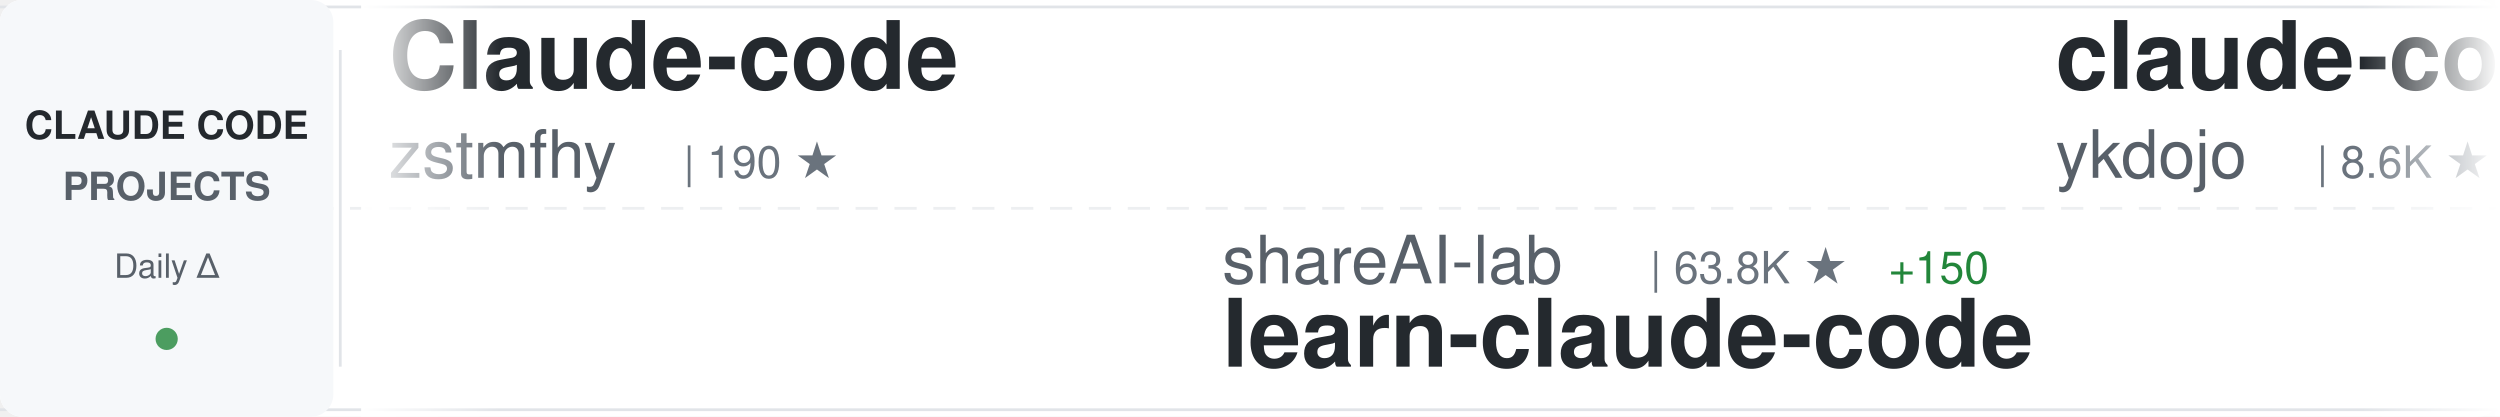
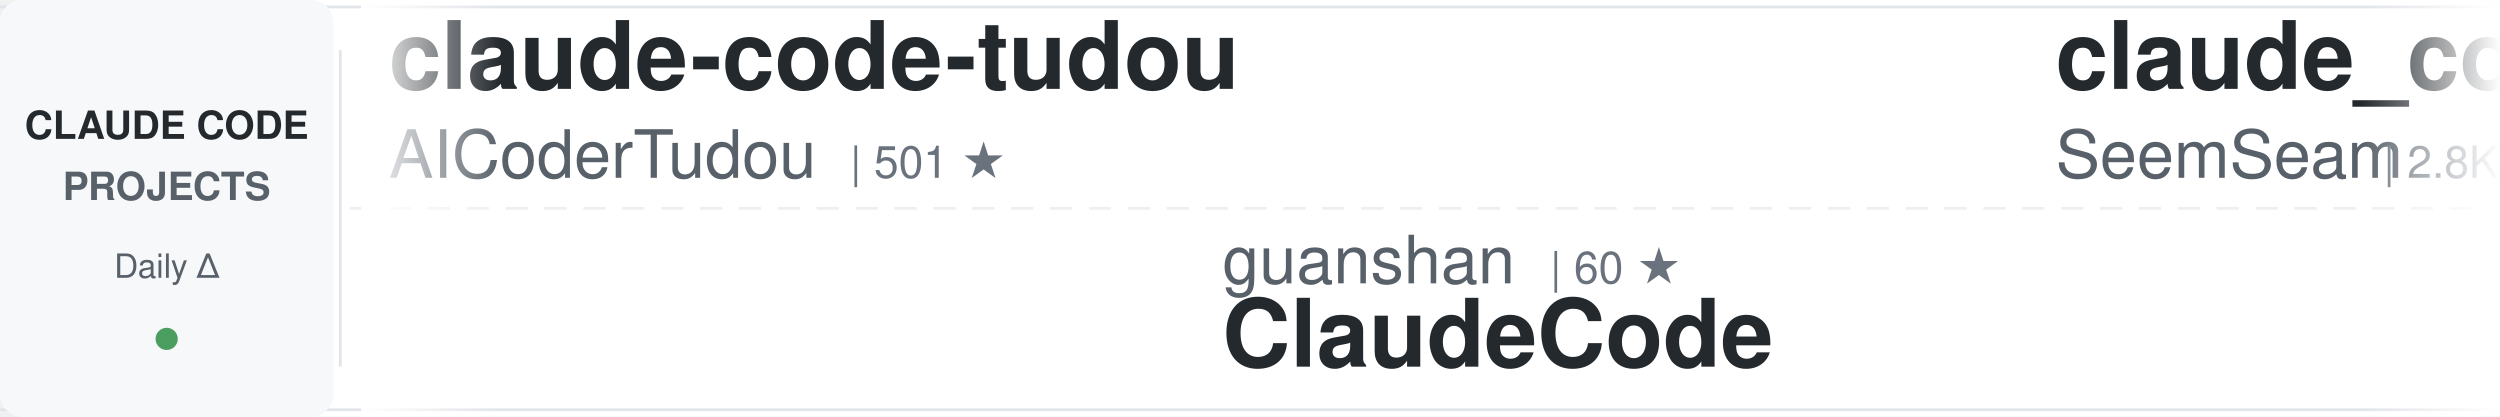
<svg xmlns="http://www.w3.org/2000/svg" width="900" height="150">
  <defs>
    <linearGradient id="awesomeLeftFade" x1="0%" y1="0%" x2="100%" y2="0%">
      <stop offset="0%" style="stop-color:#ffffff;stop-opacity:1" />
      <stop offset="100%" style="stop-color:#ffffff;stop-opacity:0" />
    </linearGradient>
    <linearGradient id="awesomeRightFade" x1="0%" y1="0%" x2="100%" y2="0%">
      <stop offset="0%" style="stop-color:#ffffff;stop-opacity:0" />
      <stop offset="100%" style="stop-color:#ffffff;stop-opacity:1" />
    </linearGradient>
  </defs>
  <rect width="900" height="150" fill="#ffffff" rx="8" />
  <rect x="0" y="2" width="900" height="1" fill="#e1e4e8" />
  <rect x="0" y="147" width="900" height="1" fill="#e1e4e8" />
  <line x1="0" y1="75" x2="900" y2="75" stroke="#e1e4e8" stroke-width="1" stroke-dasharray="8 6" opacity="0.6" />
  <rect x="0" y="0" width="120" height="150" fill="#f6f8fa" rx="8" />
  <text x="60" y="50" font-family="-apple-system, BlinkMacSystemFont, 'Segoe UI', Helvetica, Arial, sans-serif" font-size="14" font-weight="600" fill="#24292e" text-anchor="middle">CLAUDE CODE</text>
  <text x="60" y="72" font-family="-apple-system, BlinkMacSystemFont, 'Segoe UI', Helvetica, Arial, sans-serif" font-size="14" font-weight="600" fill="#586069" text-anchor="middle">PROJECTS</text>
  <text x="60" y="100" font-family="-apple-system, BlinkMacSystemFont, 'Segoe UI', Helvetica, Arial, sans-serif" font-size="12" font-weight="500" fill="#586069" text-anchor="middle">Daily Δ</text>
  <circle cx="60" cy="122" r="4" fill="#22863a" opacity="0.8" />
  <rect x="122" y="18" width="1" height="114" fill="#e1e4e8" />
  <clipPath id="awesomeTickerClip">
    <rect x="130" y="0" width="770" height="150" />
  </clipPath>
  <g clip-path="url(#awesomeTickerClip)">
    <g id="awesomeTickerItems">
      <animateTransform attributeName="transform" attributeType="XML" type="translate" from="0 0" to="-3000 0" dur="54s" repeatCount="indefinite" />
      <g transform="translate(0, 0)">
-         <text x="140" y="32" font-family="-apple-system, BlinkMacSystemFont, 'Segoe UI', Helvetica, Arial, sans-serif" font-size="34" font-weight="600" fill="#24292e">Claude-code</text>
-         <text x="140" y="64" font-family="-apple-system, BlinkMacSystemFont, 'Segoe UI', Helvetica, Arial, sans-serif" font-size="24" font-weight="400" fill="#586069">zstmfhy</text>
-         <text x="246" y="64" font-family="-apple-system, BlinkMacSystemFont, 'Segoe UI', Helvetica, Arial, sans-serif" font-size="16" font-weight="500" fill="#6a737d">| 190 ★</text>
+         <text x="140" y="32" font-family="-apple-system, BlinkMacSystemFont, 'Segoe UI', Helvetica, Arial, sans-serif" font-size="34" font-weight="600" fill="#24292e">claude-code-tudou</text>
+         <text x="140" y="64" font-family="-apple-system, BlinkMacSystemFont, 'Segoe UI', Helvetica, Arial, sans-serif" font-size="24" font-weight="400" fill="#586069">AICoderTudou</text>
+         <text x="306" y="64" font-family="-apple-system, BlinkMacSystemFont, 'Segoe UI', Helvetica, Arial, sans-serif" font-size="16" font-weight="500" fill="#6a737d">| 501 ★</text>
      </g>
      <g transform="translate(300, 0)">
-         <text x="140" y="102" font-family="-apple-system, BlinkMacSystemFont, 'Segoe UI', Helvetica, Arial, sans-serif" font-size="24" font-weight="400" fill="#586069">shareAI-lab</text>
-         <text x="294" y="102" font-family="-apple-system, BlinkMacSystemFont, 'Segoe UI', Helvetica, Arial, sans-serif" font-size="16" font-weight="500" fill="#6a737d">| 63.8K ★</text>
-         <text x="380" y="102" font-family="-apple-system, BlinkMacSystemFont, 'Segoe UI', Helvetica, Arial, sans-serif" font-size="16" font-weight="500" fill="#22863a"> +150</text>
-         <text x="140" y="132" font-family="-apple-system, BlinkMacSystemFont, 'Segoe UI', Helvetica, Arial, sans-serif" font-size="34" font-weight="600" fill="#24292e">learn-claude-code</text>
+         <text x="140" y="102" font-family="-apple-system, BlinkMacSystemFont, 'Segoe UI', Helvetica, Arial, sans-serif" font-size="24" font-weight="400" fill="#586069">guanshan</text>
+         <text x="258" y="102" font-family="-apple-system, BlinkMacSystemFont, 'Segoe UI', Helvetica, Arial, sans-serif" font-size="16" font-weight="500" fill="#6a737d">| 60 ★</text>
+         <text x="140" y="132" font-family="-apple-system, BlinkMacSystemFont, 'Segoe UI', Helvetica, Arial, sans-serif" font-size="34" font-weight="600" fill="#24292e">ClaudeCode</text>
      </g>
      <g transform="translate(600, 0)">
-         <text x="140" y="32" font-family="-apple-system, BlinkMacSystemFont, 'Segoe UI', Helvetica, Arial, sans-serif" font-size="34" font-weight="600" fill="#24292e">claude-code-tips</text>
-         <text x="140" y="64" font-family="-apple-system, BlinkMacSystemFont, 'Segoe UI', Helvetica, Arial, sans-serif" font-size="24" font-weight="400" fill="#586069">ykdojo</text>
-         <text x="234" y="64" font-family="-apple-system, BlinkMacSystemFont, 'Segoe UI', Helvetica, Arial, sans-serif" font-size="16" font-weight="500" fill="#6a737d">| 8.6K ★</text>
-         <text x="311" y="64" font-family="-apple-system, BlinkMacSystemFont, 'Segoe UI', Helvetica, Arial, sans-serif" font-size="16" font-weight="500" fill="#22863a"> +12</text>
+         <text x="140" y="32" font-family="-apple-system, BlinkMacSystemFont, 'Segoe UI', Helvetica, Arial, sans-serif" font-size="34" font-weight="600" fill="#24292e">claude_codex_bridge</text>
+         <text x="140" y="64" font-family="-apple-system, BlinkMacSystemFont, 'Segoe UI', Helvetica, Arial, sans-serif" font-size="24" font-weight="400" fill="#586069">SeemSeam</text>
+         <text x="258" y="64" font-family="-apple-system, BlinkMacSystemFont, 'Segoe UI', Helvetica, Arial, sans-serif" font-size="16" font-weight="500" fill="#6a737d">| 2.8K ★</text>
+         <text x="335" y="64" font-family="-apple-system, BlinkMacSystemFont, 'Segoe UI', Helvetica, Arial, sans-serif" font-size="16" font-weight="500" fill="#22863a"> +18</text>
      </g>
      <g transform="translate(900, 0)">
-         <text x="140" y="102" font-family="-apple-system, BlinkMacSystemFont, 'Segoe UI', Helvetica, Arial, sans-serif" font-size="24" font-weight="400" fill="#586069">Piebald-AI</text>
-         <text x="282" y="102" font-family="-apple-system, BlinkMacSystemFont, 'Segoe UI', Helvetica, Arial, sans-serif" font-size="16" font-weight="500" fill="#6a737d">| 10.7K ★</text>
-         <text x="368" y="102" font-family="-apple-system, BlinkMacSystemFont, 'Segoe UI', Helvetica, Arial, sans-serif" font-size="16" font-weight="500" fill="#22863a"> +28</text>
-         <text x="140" y="132" font-family="-apple-system, BlinkMacSystemFont, 'Segoe UI', Helvetica, Arial, sans-serif" font-size="34" font-weight="600" fill="#24292e">claude-code-system-promp...</text>
+         <text x="140" y="102" font-family="-apple-system, BlinkMacSystemFont, 'Segoe UI', Helvetica, Arial, sans-serif" font-size="24" font-weight="400" fill="#586069">nanocoai</text>
+         <text x="258" y="102" font-family="-apple-system, BlinkMacSystemFont, 'Segoe UI', Helvetica, Arial, sans-serif" font-size="16" font-weight="500" fill="#6a737d">| 29.6K ★</text>
+         <text x="344" y="102" font-family="-apple-system, BlinkMacSystemFont, 'Segoe UI', Helvetica, Arial, sans-serif" font-size="16" font-weight="500" fill="#22863a"> +22</text>
+         <text x="140" y="132" font-family="-apple-system, BlinkMacSystemFont, 'Segoe UI', Helvetica, Arial, sans-serif" font-size="34" font-weight="600" fill="#24292e">nanoclaw</text>
      </g>
      <g transform="translate(1200, 0)">
-         <text x="140" y="32" font-family="-apple-system, BlinkMacSystemFont, 'Segoe UI', Helvetica, Arial, sans-serif" font-size="34" font-weight="600" fill="#24292e">claude-code-rust</text>
-         <text x="140" y="64" font-family="-apple-system, BlinkMacSystemFont, 'Segoe UI', Helvetica, Arial, sans-serif" font-size="24" font-weight="400" fill="#586069">lorryjovens-hub</text>
-         <text x="342" y="64" font-family="-apple-system, BlinkMacSystemFont, 'Segoe UI', Helvetica, Arial, sans-serif" font-size="16" font-weight="500" fill="#6a737d">| 1.6K ★</text>
+         <text x="140" y="32" font-family="-apple-system, BlinkMacSystemFont, 'Segoe UI', Helvetica, Arial, sans-serif" font-size="34" font-weight="600" fill="#24292e">claude-code-sourcemap</text>
+         <text x="140" y="64" font-family="-apple-system, BlinkMacSystemFont, 'Segoe UI', Helvetica, Arial, sans-serif" font-size="24" font-weight="400" fill="#586069">Hyper66666</text>
+         <text x="282" y="64" font-family="-apple-system, BlinkMacSystemFont, 'Segoe UI', Helvetica, Arial, sans-serif" font-size="16" font-weight="500" fill="#6a737d">| 215 ★</text>
      </g>
      <g transform="translate(1500, 0)">
-         <text x="140" y="102" font-family="-apple-system, BlinkMacSystemFont, 'Segoe UI', Helvetica, Arial, sans-serif" font-size="24" font-weight="400" fill="#586069">multica-ai</text>
-         <text x="282" y="102" font-family="-apple-system, BlinkMacSystemFont, 'Segoe UI', Helvetica, Arial, sans-serif" font-size="16" font-weight="500" fill="#6a737d">| 163.0K ★</text>
-         <text x="377" y="102" font-family="-apple-system, BlinkMacSystemFont, 'Segoe UI', Helvetica, Arial, sans-serif" font-size="16" font-weight="500" fill="#22863a"> +866</text>
-         <text x="140" y="132" font-family="-apple-system, BlinkMacSystemFont, 'Segoe UI', Helvetica, Arial, sans-serif" font-size="34" font-weight="600" fill="#24292e">andrej-karpathy-skills</text>
+         <text x="140" y="102" font-family="-apple-system, BlinkMacSystemFont, 'Segoe UI', Helvetica, Arial, sans-serif" font-size="24" font-weight="400" fill="#586069">oboard</text>
+         <text x="234" y="102" font-family="-apple-system, BlinkMacSystemFont, 'Segoe UI', Helvetica, Arial, sans-serif" font-size="16" font-weight="500" fill="#6a737d">| 3.2K ★</text>
+         <text x="311" y="102" font-family="-apple-system, BlinkMacSystemFont, 'Segoe UI', Helvetica, Arial, sans-serif" font-size="16" font-weight="500" fill="#22863a"> +4</text>
+         <text x="140" y="132" font-family="-apple-system, BlinkMacSystemFont, 'Segoe UI', Helvetica, Arial, sans-serif" font-size="34" font-weight="600" fill="#24292e">claude-code-rev</text>
      </g>
      <g transform="translate(1800, 0)">
-         <text x="140" y="32" font-family="-apple-system, BlinkMacSystemFont, 'Segoe UI', Helvetica, Arial, sans-serif" font-size="34" font-weight="600" fill="#24292e">claude-code-security-rev...</text>
-         <text x="140" y="64" font-family="-apple-system, BlinkMacSystemFont, 'Segoe UI', Helvetica, Arial, sans-serif" font-size="24" font-weight="400" fill="#586069">anthropics</text>
-         <text x="282" y="64" font-family="-apple-system, BlinkMacSystemFont, 'Segoe UI', Helvetica, Arial, sans-serif" font-size="16" font-weight="500" fill="#6a737d">| 4.9K ★</text>
-         <text x="359" y="64" font-family="-apple-system, BlinkMacSystemFont, 'Segoe UI', Helvetica, Arial, sans-serif" font-size="16" font-weight="500" fill="#22863a"> +9</text>
+         <text x="140" y="32" font-family="-apple-system, BlinkMacSystemFont, 'Segoe UI', Helvetica, Arial, sans-serif" font-size="34" font-weight="600" fill="#24292e">awesome-claude-code-suba...</text>
+         <text x="140" y="64" font-family="-apple-system, BlinkMacSystemFont, 'Segoe UI', Helvetica, Arial, sans-serif" font-size="24" font-weight="400" fill="#586069">VoltAgent</text>
+         <text x="270" y="64" font-family="-apple-system, BlinkMacSystemFont, 'Segoe UI', Helvetica, Arial, sans-serif" font-size="16" font-weight="500" fill="#6a737d">| 20.9K ★</text>
+         <text x="356" y="64" font-family="-apple-system, BlinkMacSystemFont, 'Segoe UI', Helvetica, Arial, sans-serif" font-size="16" font-weight="500" fill="#22863a"> +57</text>
      </g>
      <g transform="translate(2100, 0)">
-         <text x="140" y="102" font-family="-apple-system, BlinkMacSystemFont, 'Segoe UI', Helvetica, Arial, sans-serif" font-size="24" font-weight="400" fill="#586069">pengchengneo</text>
-         <text x="306" y="102" font-family="-apple-system, BlinkMacSystemFont, 'Segoe UI', Helvetica, Arial, sans-serif" font-size="16" font-weight="500" fill="#6a737d">| 1.4K ★</text>
-         <text x="383" y="102" font-family="-apple-system, BlinkMacSystemFont, 'Segoe UI', Helvetica, Arial, sans-serif" font-size="16" font-weight="500" fill="#22863a"> +2</text>
-         <text x="140" y="132" font-family="-apple-system, BlinkMacSystemFont, 'Segoe UI', Helvetica, Arial, sans-serif" font-size="34" font-weight="600" fill="#24292e">Claude-Code</text>
+         <text x="140" y="102" font-family="-apple-system, BlinkMacSystemFont, 'Segoe UI', Helvetica, Arial, sans-serif" font-size="24" font-weight="400" fill="#586069">fuergaosi233</text>
+         <text x="306" y="102" font-family="-apple-system, BlinkMacSystemFont, 'Segoe UI', Helvetica, Arial, sans-serif" font-size="16" font-weight="500" fill="#6a737d">| 2.6K ★</text>
+         <text x="383" y="102" font-family="-apple-system, BlinkMacSystemFont, 'Segoe UI', Helvetica, Arial, sans-serif" font-size="16" font-weight="500" fill="#22863a"> +3</text>
+         <text x="140" y="132" font-family="-apple-system, BlinkMacSystemFont, 'Segoe UI', Helvetica, Arial, sans-serif" font-size="34" font-weight="600" fill="#24292e">claude-code-proxy</text>
      </g>
      <g transform="translate(2400, 0)">
-         <text x="140" y="32" font-family="-apple-system, BlinkMacSystemFont, 'Segoe UI', Helvetica, Arial, sans-serif" font-size="34" font-weight="600" fill="#24292e">claude-code-plugins-plus...</text>
-         <text x="140" y="64" font-family="-apple-system, BlinkMacSystemFont, 'Segoe UI', Helvetica, Arial, sans-serif" font-size="24" font-weight="400" fill="#586069">jeremylongshore</text>
-         <text x="342" y="64" font-family="-apple-system, BlinkMacSystemFont, 'Segoe UI', Helvetica, Arial, sans-serif" font-size="16" font-weight="500" fill="#6a737d">| 2.3K ★</text>
-         <text x="419" y="64" font-family="-apple-system, BlinkMacSystemFont, 'Segoe UI', Helvetica, Arial, sans-serif" font-size="16" font-weight="500" fill="#22863a"> +8</text>
+         <text x="140" y="32" font-family="-apple-system, BlinkMacSystemFont, 'Segoe UI', Helvetica, Arial, sans-serif" font-size="34" font-weight="600" fill="#24292e">Open-ClaudeCode</text>
+         <text x="140" y="64" font-family="-apple-system, BlinkMacSystemFont, 'Segoe UI', Helvetica, Arial, sans-serif" font-size="24" font-weight="400" fill="#586069">LING71671</text>
+         <text x="270" y="64" font-family="-apple-system, BlinkMacSystemFont, 'Segoe UI', Helvetica, Arial, sans-serif" font-size="16" font-weight="500" fill="#6a737d">| 870 ★</text>
+         <text x="338" y="64" font-family="-apple-system, BlinkMacSystemFont, 'Segoe UI', Helvetica, Arial, sans-serif" font-size="16" font-weight="500" fill="#22863a"> +1</text>
      </g>
      <g transform="translate(2700, 0)">
-         <text x="140" y="102" font-family="-apple-system, BlinkMacSystemFont, 'Segoe UI', Helvetica, Arial, sans-serif" font-size="24" font-weight="400" fill="#586069">edmund-io</text>
-         <text x="270" y="102" font-family="-apple-system, BlinkMacSystemFont, 'Segoe UI', Helvetica, Arial, sans-serif" font-size="16" font-weight="500" fill="#6a737d">| 1.4K ★</text>
-         <text x="140" y="132" font-family="-apple-system, BlinkMacSystemFont, 'Segoe UI', Helvetica, Arial, sans-serif" font-size="34" font-weight="600" fill="#24292e">edmunds-claude-code</text>
+         <text x="140" y="102" font-family="-apple-system, BlinkMacSystemFont, 'Segoe UI', Helvetica, Arial, sans-serif" font-size="24" font-weight="400" fill="#586069">ponponon</text>
+         <text x="258" y="102" font-family="-apple-system, BlinkMacSystemFont, 'Segoe UI', Helvetica, Arial, sans-serif" font-size="16" font-weight="500" fill="#6a737d">| 2.3K ★</text>
+         <text x="140" y="132" font-family="-apple-system, BlinkMacSystemFont, 'Segoe UI', Helvetica, Arial, sans-serif" font-size="34" font-weight="600" fill="#24292e">claude_code_src</text>
      </g>
      <g transform="translate(3000, 0)">
-         <text x="140" y="32" font-family="-apple-system, BlinkMacSystemFont, 'Segoe UI', Helvetica, Arial, sans-serif" font-size="34" font-weight="600" fill="#24292e">Claude-code</text>
-         <text x="140" y="64" font-family="-apple-system, BlinkMacSystemFont, 'Segoe UI', Helvetica, Arial, sans-serif" font-size="24" font-weight="400" fill="#586069">zstmfhy</text>
-         <text x="246" y="64" font-family="-apple-system, BlinkMacSystemFont, 'Segoe UI', Helvetica, Arial, sans-serif" font-size="16" font-weight="500" fill="#6a737d">| 190 ★</text>
+         <text x="140" y="32" font-family="-apple-system, BlinkMacSystemFont, 'Segoe UI', Helvetica, Arial, sans-serif" font-size="34" font-weight="600" fill="#24292e">claude-code-tudou</text>
+         <text x="140" y="64" font-family="-apple-system, BlinkMacSystemFont, 'Segoe UI', Helvetica, Arial, sans-serif" font-size="24" font-weight="400" fill="#586069">AICoderTudou</text>
+         <text x="306" y="64" font-family="-apple-system, BlinkMacSystemFont, 'Segoe UI', Helvetica, Arial, sans-serif" font-size="16" font-weight="500" fill="#6a737d">| 501 ★</text>
      </g>
      <g transform="translate(3300, 0)">
-         <text x="140" y="102" font-family="-apple-system, BlinkMacSystemFont, 'Segoe UI', Helvetica, Arial, sans-serif" font-size="24" font-weight="400" fill="#586069">shareAI-lab</text>
-         <text x="294" y="102" font-family="-apple-system, BlinkMacSystemFont, 'Segoe UI', Helvetica, Arial, sans-serif" font-size="16" font-weight="500" fill="#6a737d">| 63.8K ★</text>
-         <text x="380" y="102" font-family="-apple-system, BlinkMacSystemFont, 'Segoe UI', Helvetica, Arial, sans-serif" font-size="16" font-weight="500" fill="#22863a"> +150</text>
-         <text x="140" y="132" font-family="-apple-system, BlinkMacSystemFont, 'Segoe UI', Helvetica, Arial, sans-serif" font-size="34" font-weight="600" fill="#24292e">learn-claude-code</text>
+         <text x="140" y="102" font-family="-apple-system, BlinkMacSystemFont, 'Segoe UI', Helvetica, Arial, sans-serif" font-size="24" font-weight="400" fill="#586069">guanshan</text>
+         <text x="258" y="102" font-family="-apple-system, BlinkMacSystemFont, 'Segoe UI', Helvetica, Arial, sans-serif" font-size="16" font-weight="500" fill="#6a737d">| 60 ★</text>
+         <text x="140" y="132" font-family="-apple-system, BlinkMacSystemFont, 'Segoe UI', Helvetica, Arial, sans-serif" font-size="34" font-weight="600" fill="#24292e">ClaudeCode</text>
      </g>
      <g transform="translate(3600, 0)">
-         <text x="140" y="32" font-family="-apple-system, BlinkMacSystemFont, 'Segoe UI', Helvetica, Arial, sans-serif" font-size="34" font-weight="600" fill="#24292e">claude-code-tips</text>
-         <text x="140" y="64" font-family="-apple-system, BlinkMacSystemFont, 'Segoe UI', Helvetica, Arial, sans-serif" font-size="24" font-weight="400" fill="#586069">ykdojo</text>
-         <text x="234" y="64" font-family="-apple-system, BlinkMacSystemFont, 'Segoe UI', Helvetica, Arial, sans-serif" font-size="16" font-weight="500" fill="#6a737d">| 8.6K ★</text>
-         <text x="311" y="64" font-family="-apple-system, BlinkMacSystemFont, 'Segoe UI', Helvetica, Arial, sans-serif" font-size="16" font-weight="500" fill="#22863a"> +12</text>
+         <text x="140" y="32" font-family="-apple-system, BlinkMacSystemFont, 'Segoe UI', Helvetica, Arial, sans-serif" font-size="34" font-weight="600" fill="#24292e">claude_codex_bridge</text>
+         <text x="140" y="64" font-family="-apple-system, BlinkMacSystemFont, 'Segoe UI', Helvetica, Arial, sans-serif" font-size="24" font-weight="400" fill="#586069">SeemSeam</text>
+         <text x="258" y="64" font-family="-apple-system, BlinkMacSystemFont, 'Segoe UI', Helvetica, Arial, sans-serif" font-size="16" font-weight="500" fill="#6a737d">| 2.8K ★</text>
+         <text x="335" y="64" font-family="-apple-system, BlinkMacSystemFont, 'Segoe UI', Helvetica, Arial, sans-serif" font-size="16" font-weight="500" fill="#22863a"> +18</text>
      </g>
      <g transform="translate(3900, 0)">
-         <text x="140" y="102" font-family="-apple-system, BlinkMacSystemFont, 'Segoe UI', Helvetica, Arial, sans-serif" font-size="24" font-weight="400" fill="#586069">Piebald-AI</text>
-         <text x="282" y="102" font-family="-apple-system, BlinkMacSystemFont, 'Segoe UI', Helvetica, Arial, sans-serif" font-size="16" font-weight="500" fill="#6a737d">| 10.7K ★</text>
-         <text x="368" y="102" font-family="-apple-system, BlinkMacSystemFont, 'Segoe UI', Helvetica, Arial, sans-serif" font-size="16" font-weight="500" fill="#22863a"> +28</text>
-         <text x="140" y="132" font-family="-apple-system, BlinkMacSystemFont, 'Segoe UI', Helvetica, Arial, sans-serif" font-size="34" font-weight="600" fill="#24292e">claude-code-system-promp...</text>
+         <text x="140" y="102" font-family="-apple-system, BlinkMacSystemFont, 'Segoe UI', Helvetica, Arial, sans-serif" font-size="24" font-weight="400" fill="#586069">nanocoai</text>
+         <text x="258" y="102" font-family="-apple-system, BlinkMacSystemFont, 'Segoe UI', Helvetica, Arial, sans-serif" font-size="16" font-weight="500" fill="#6a737d">| 29.6K ★</text>
+         <text x="344" y="102" font-family="-apple-system, BlinkMacSystemFont, 'Segoe UI', Helvetica, Arial, sans-serif" font-size="16" font-weight="500" fill="#22863a"> +22</text>
+         <text x="140" y="132" font-family="-apple-system, BlinkMacSystemFont, 'Segoe UI', Helvetica, Arial, sans-serif" font-size="34" font-weight="600" fill="#24292e">nanoclaw</text>
      </g>
    </g>
  </g>
  <rect x="130" y="0" width="50" height="150" fill="url(#awesomeLeftFade)" />
  <rect x="850" y="0" width="50" height="150" fill="url(#awesomeRightFade)" />
</svg>
